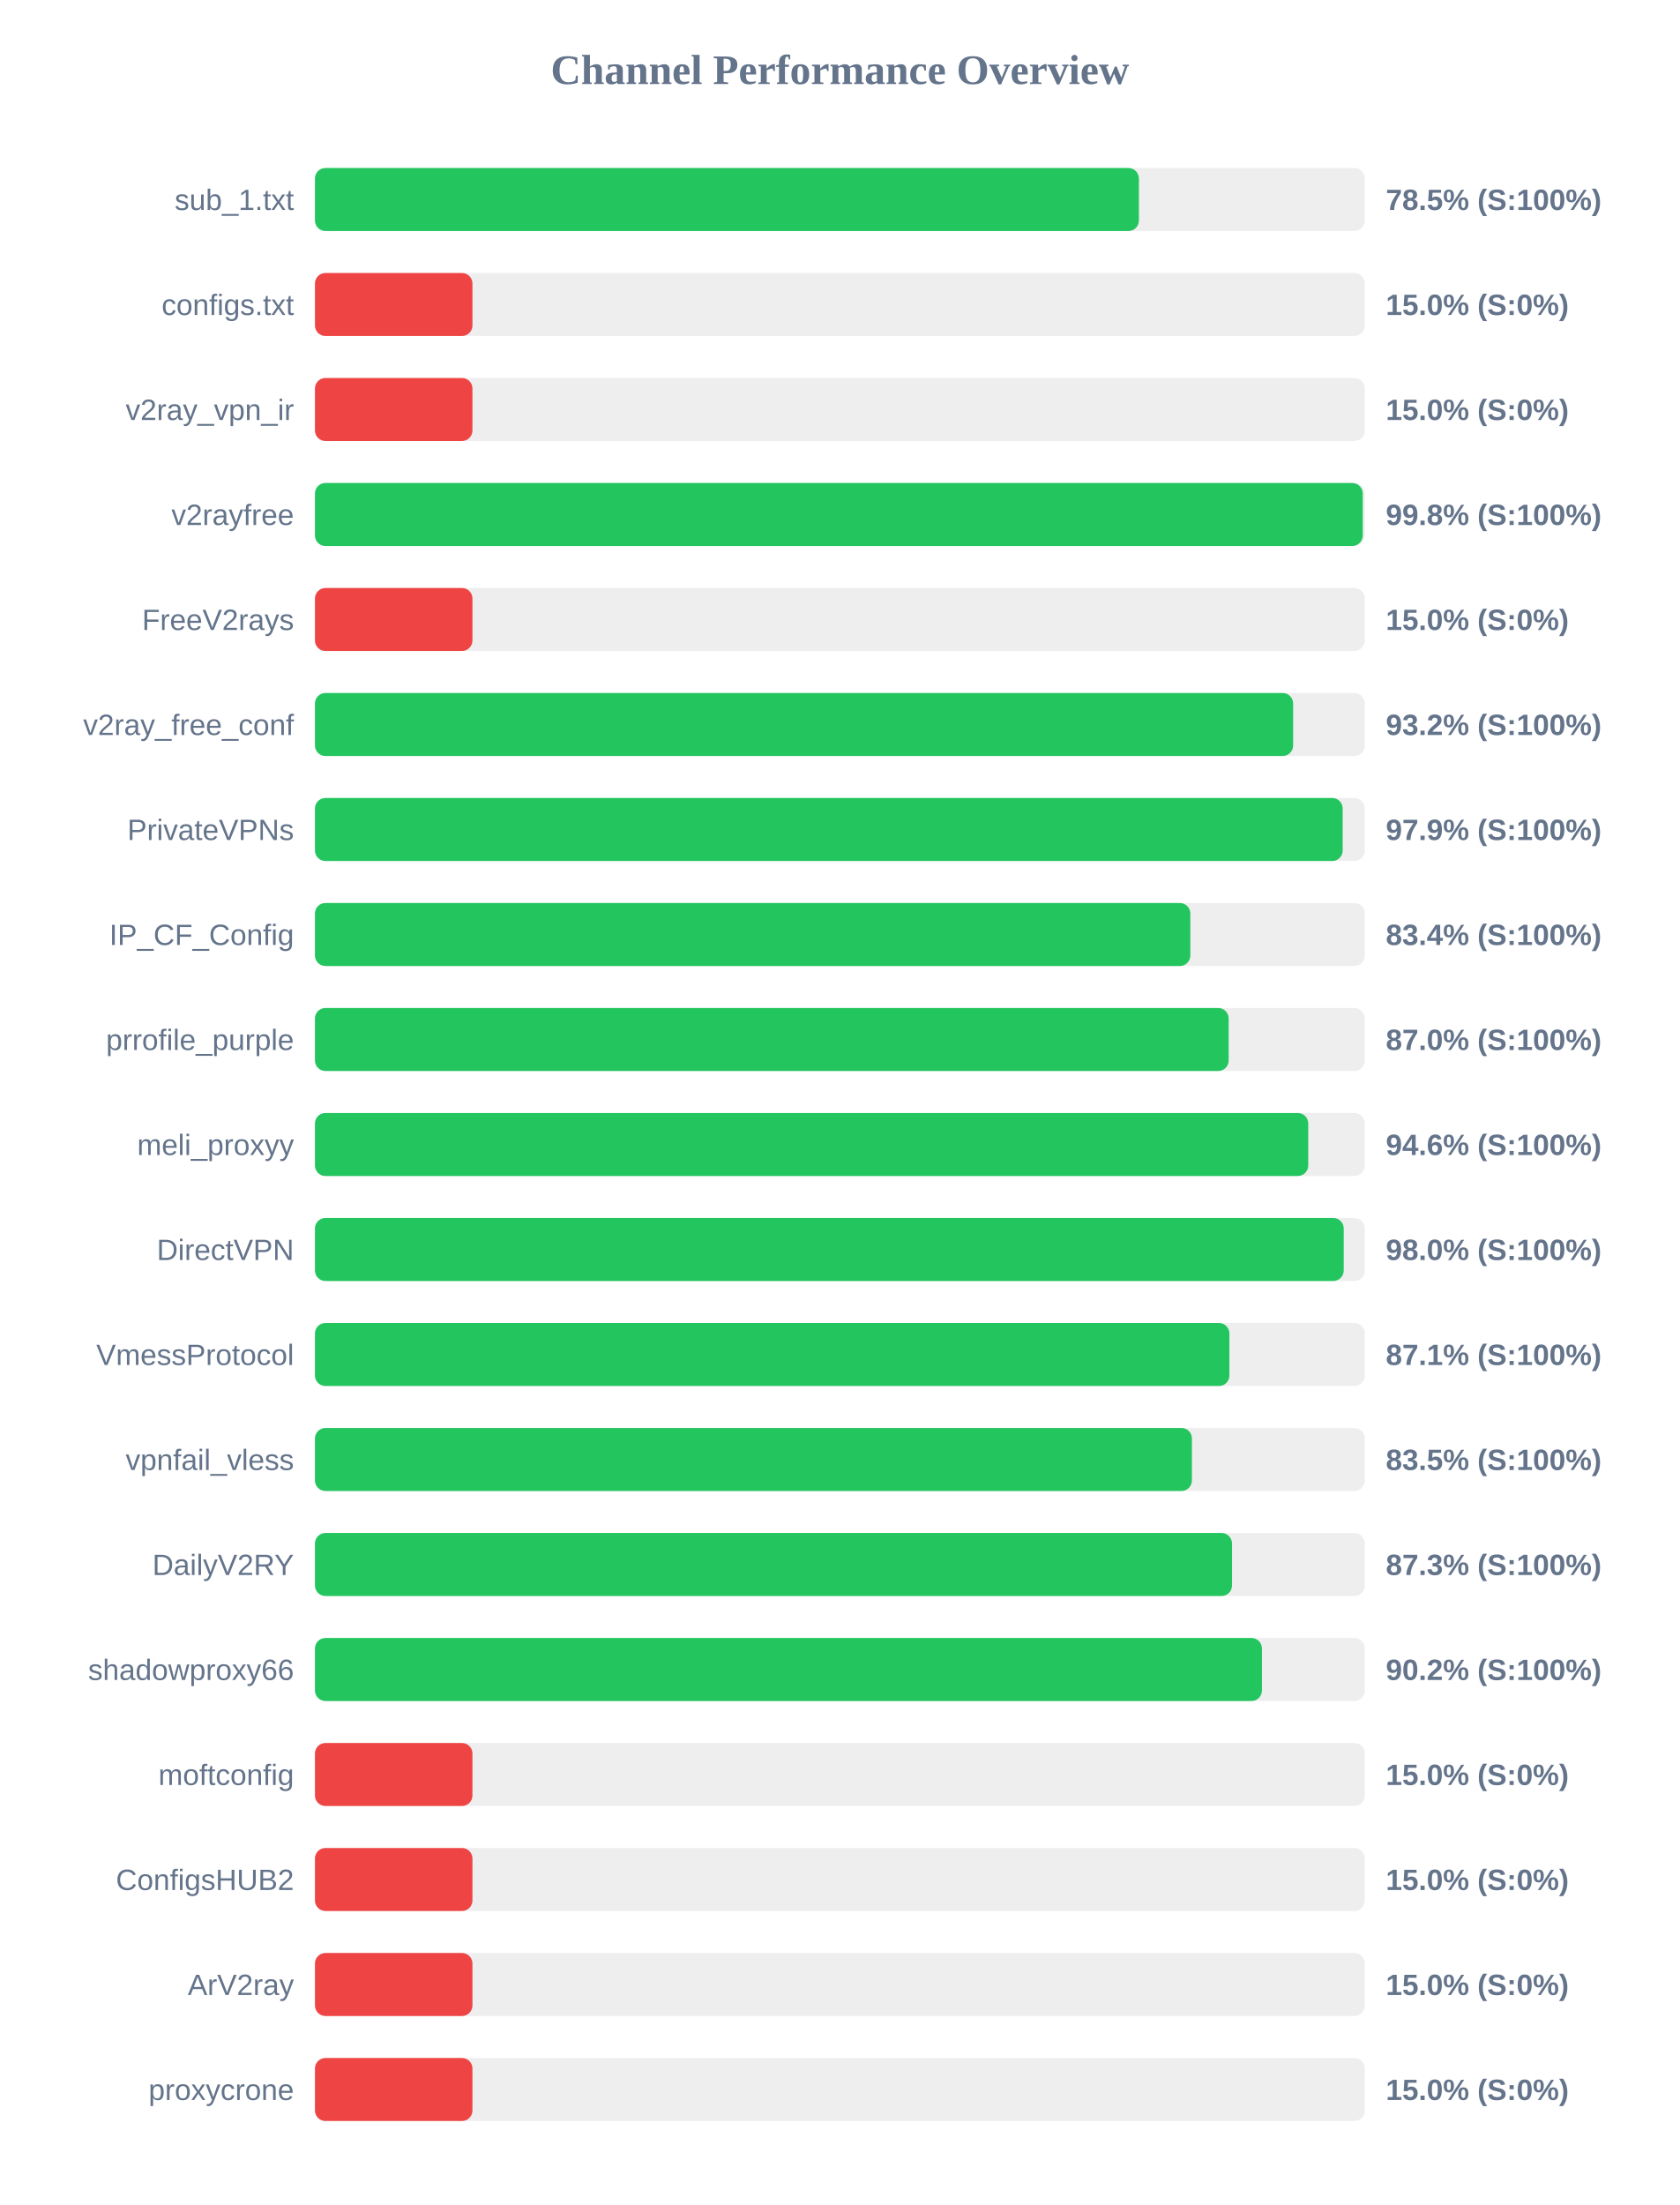
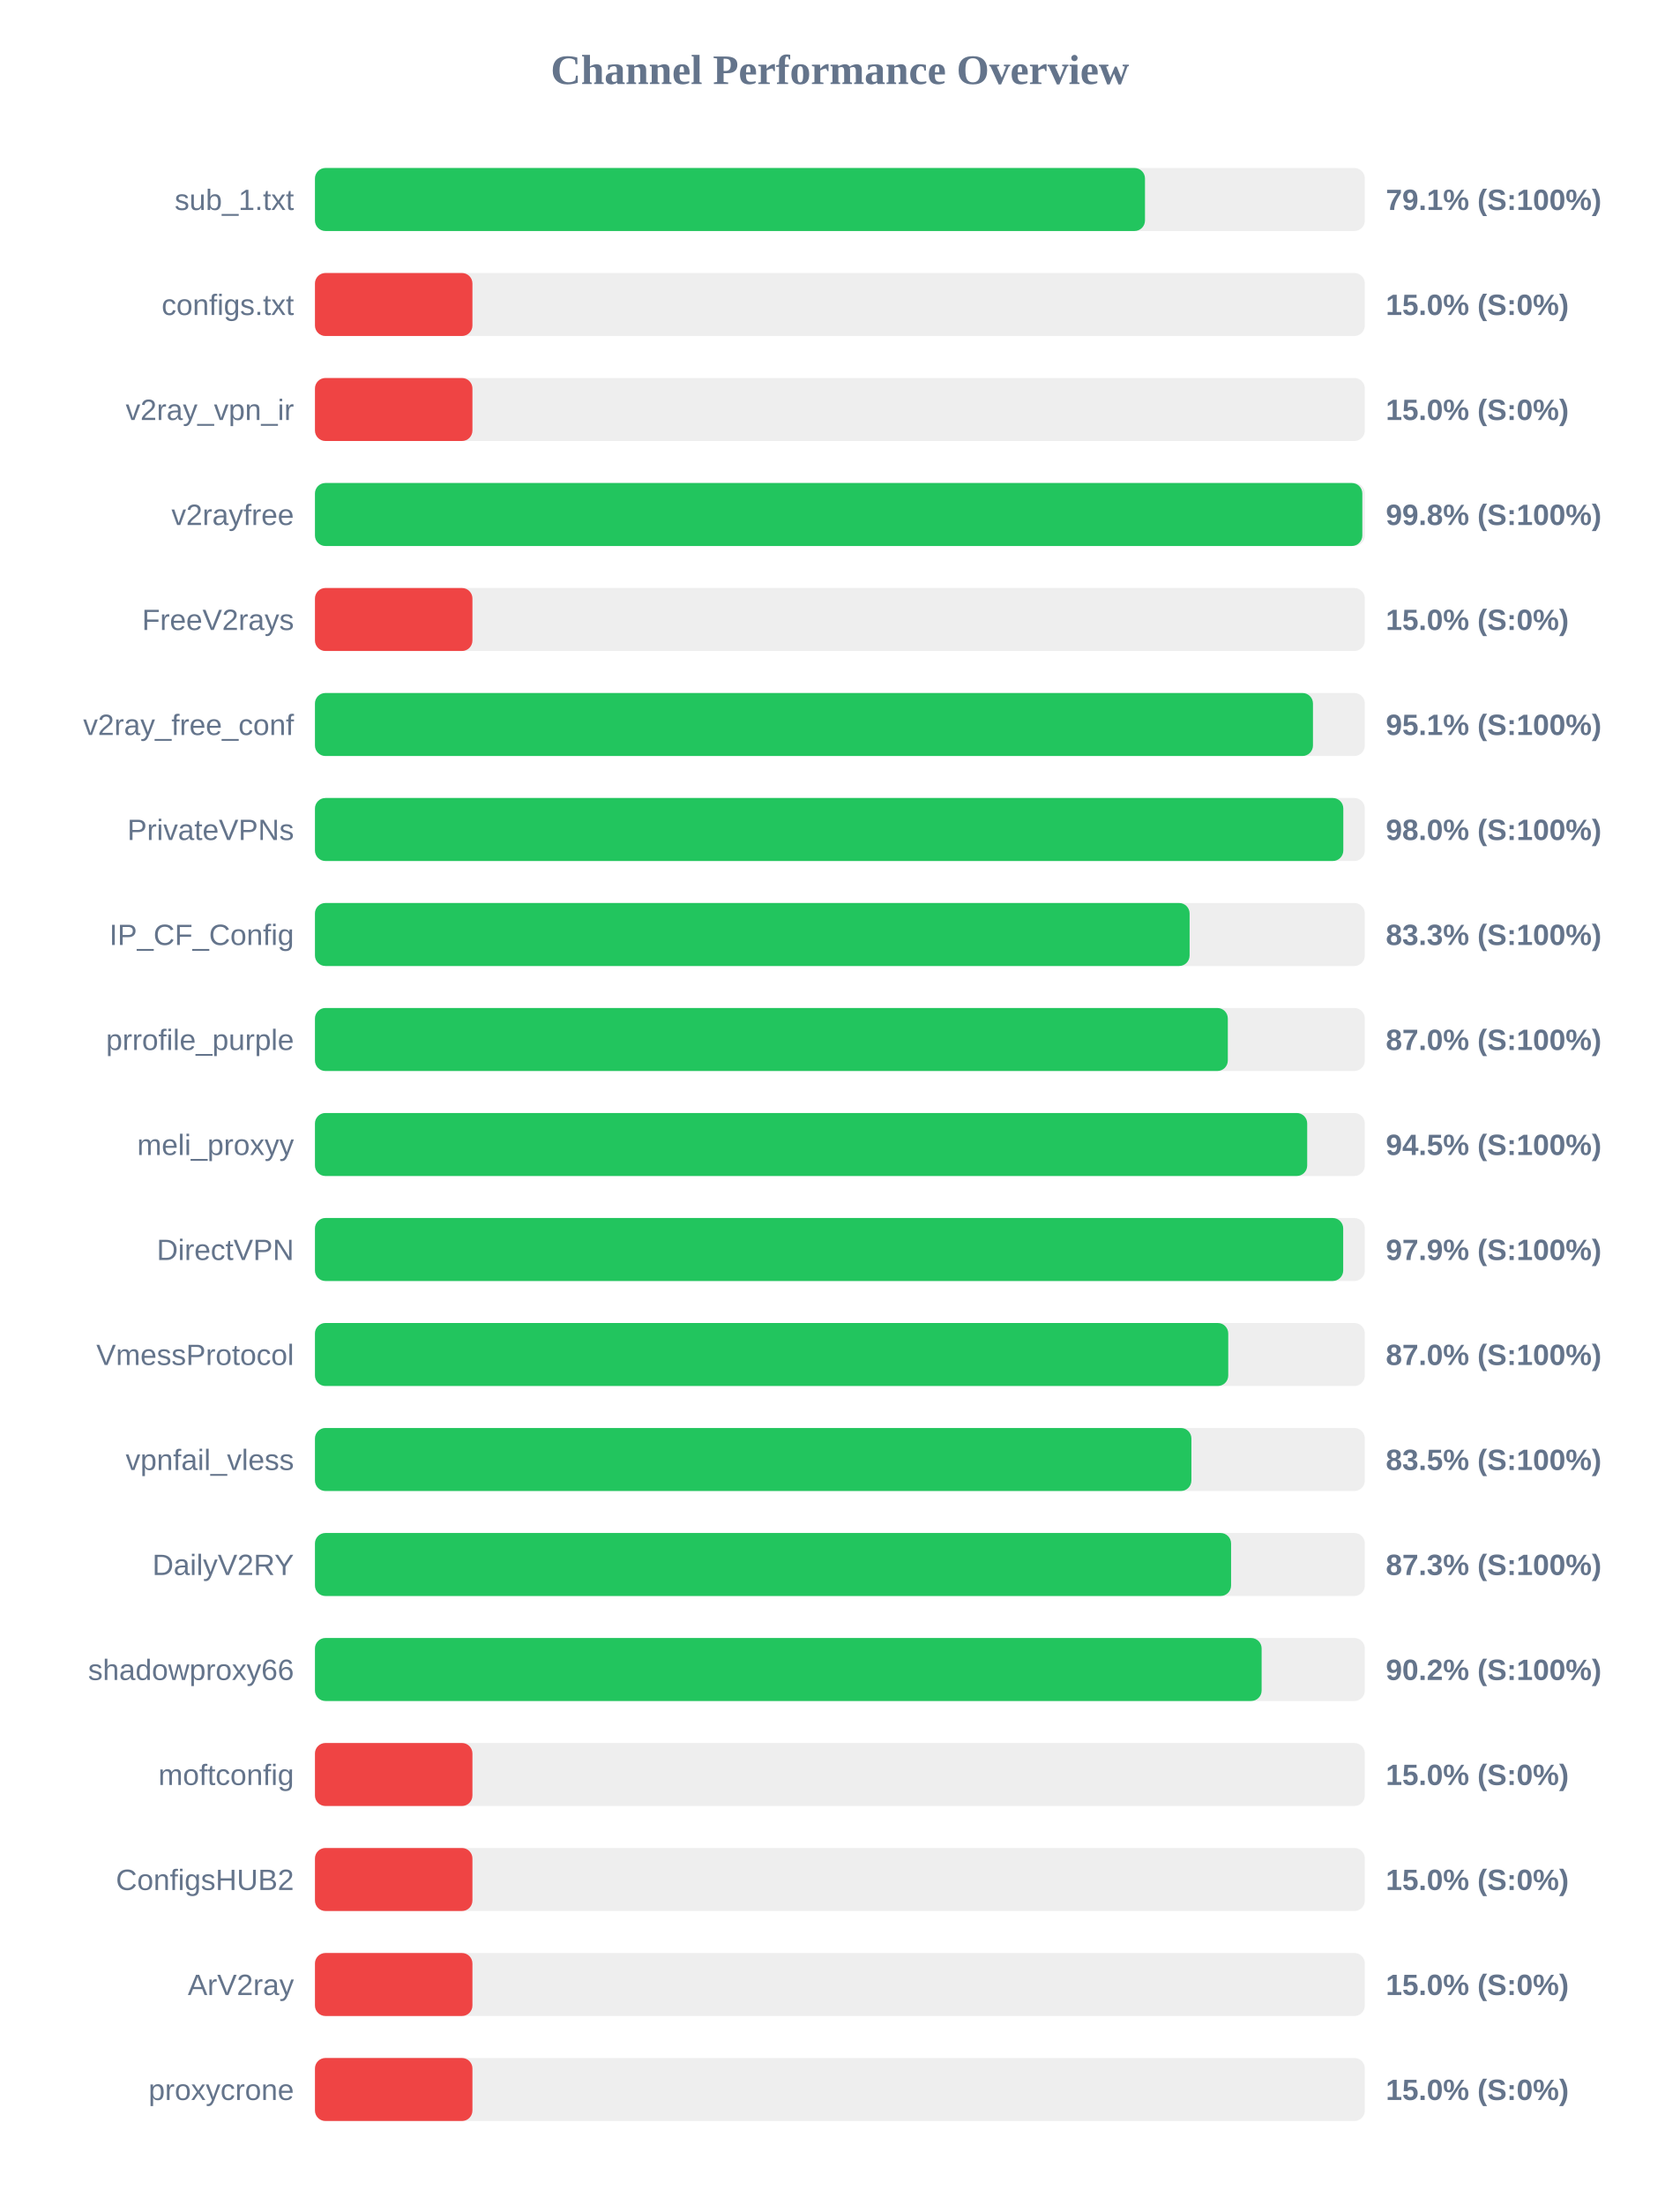
<svg xmlns="http://www.w3.org/2000/svg" width="800" height="1050" version="1.1">
  <style>
        .row { font: 14px Arial; fill: #64748b; }
        .score { font: bold 14px Arial; fill: #64748b; }
    </style>
  <text x="400" y="40" text-anchor="middle" font-size="20px" font-weight="bold" fill="#64748b">Channel Performance Overview</text>
  <rect x="150" y="80" width="500" height="30" fill="#eee" rx="5" />
-   <rect x="150" y="80" width="392.4" height="30" fill="#22c55e" rx="5" />
+   <rect x="150" y="80" width="395.3" height="30" fill="#22c55e" rx="5" />
  <text x="140" y="100" text-anchor="end" class="row">sub_1.txt</text>
-   <text x="660" y="100" text-anchor="start" class="score">78.5% (S:100%)</text>
+   <text x="660" y="100" text-anchor="start" class="score">79.1% (S:100%)</text>
  <rect x="150" y="130" width="500" height="30" fill="#eee" rx="5" />
  <rect x="150" y="130" width="75.0" height="30" fill="#ef4444" rx="5" />
  <text x="140" y="150" text-anchor="end" class="row">configs.txt</text>
  <text x="660" y="150" text-anchor="start" class="score">15.0% (S:0%)</text>
  <rect x="150" y="180" width="500" height="30" fill="#eee" rx="5" />
  <rect x="150" y="180" width="75.0" height="30" fill="#ef4444" rx="5" />
  <text x="140" y="200" text-anchor="end" class="row">v2ray_vpn_ir</text>
  <text x="660" y="200" text-anchor="start" class="score">15.0% (S:0%)</text>
  <rect x="150" y="230" width="500" height="30" fill="#eee" rx="5" />
-   <rect x="150" y="230" width="499.0" height="30" fill="#22c55e" rx="5" />
+   <rect x="150" y="230" width="498.8" height="30" fill="#22c55e" rx="5" />
  <text x="140" y="250" text-anchor="end" class="row">v2rayfree</text>
  <text x="660" y="250" text-anchor="start" class="score">99.8% (S:100%)</text>
  <rect x="150" y="280" width="500" height="30" fill="#eee" rx="5" />
  <rect x="150" y="280" width="75.0" height="30" fill="#ef4444" rx="5" />
  <text x="140" y="300" text-anchor="end" class="row">FreeV2rays</text>
  <text x="660" y="300" text-anchor="start" class="score">15.0% (S:0%)</text>
  <rect x="150" y="330" width="500" height="30" fill="#eee" rx="5" />
-   <rect x="150" y="330" width="465.85" height="30" fill="#22c55e" rx="5" />
+   <rect x="150" y="330" width="475.3" height="30" fill="#22c55e" rx="5" />
  <text x="140" y="350" text-anchor="end" class="row">v2ray_free_conf</text>
-   <text x="660" y="350" text-anchor="start" class="score">93.2% (S:100%)</text>
+   <text x="660" y="350" text-anchor="start" class="score">95.1% (S:100%)</text>
  <rect x="150" y="380" width="500" height="30" fill="#eee" rx="5" />
-   <rect x="150" y="380" width="489.45" height="30" fill="#22c55e" rx="5" />
+   <rect x="150" y="380" width="489.75" height="30" fill="#22c55e" rx="5" />
  <text x="140" y="400" text-anchor="end" class="row">PrivateVPNs</text>
-   <text x="660" y="400" text-anchor="start" class="score">97.9% (S:100%)</text>
+   <text x="660" y="400" text-anchor="start" class="score">98.0% (S:100%)</text>
  <rect x="150" y="430" width="500" height="30" fill="#eee" rx="5" />
-   <rect x="150" y="430" width="416.9" height="30" fill="#22c55e" rx="5" />
+   <rect x="150" y="430" width="416.55" height="30" fill="#22c55e" rx="5" />
  <text x="140" y="450" text-anchor="end" class="row">IP_CF_Config</text>
-   <text x="660" y="450" text-anchor="start" class="score">83.4% (S:100%)</text>
+   <text x="660" y="450" text-anchor="start" class="score">83.3% (S:100%)</text>
  <rect x="150" y="480" width="500" height="30" fill="#eee" rx="5" />
-   <rect x="150" y="480" width="435.15" height="30" fill="#22c55e" rx="5" />
+   <rect x="150" y="480" width="434.75" height="30" fill="#22c55e" rx="5" />
  <text x="140" y="500" text-anchor="end" class="row">prrofile_purple</text>
  <text x="660" y="500" text-anchor="start" class="score">87.0% (S:100%)</text>
  <rect x="150" y="530" width="500" height="30" fill="#eee" rx="5" />
-   <rect x="150" y="530" width="473.05" height="30" fill="#22c55e" rx="5" />
+   <rect x="150" y="530" width="472.55" height="30" fill="#22c55e" rx="5" />
  <text x="140" y="550" text-anchor="end" class="row">meli_proxyy</text>
-   <text x="660" y="550" text-anchor="start" class="score">94.6% (S:100%)</text>
+   <text x="660" y="550" text-anchor="start" class="score">94.5% (S:100%)</text>
  <rect x="150" y="580" width="500" height="30" fill="#eee" rx="5" />
-   <rect x="150" y="580" width="489.95" height="30" fill="#22c55e" rx="5" />
+   <rect x="150" y="580" width="489.7" height="30" fill="#22c55e" rx="5" />
  <text x="140" y="600" text-anchor="end" class="row">DirectVPN</text>
-   <text x="660" y="600" text-anchor="start" class="score">98.0% (S:100%)</text>
+   <text x="660" y="600" text-anchor="start" class="score">97.9% (S:100%)</text>
  <rect x="150" y="630" width="500" height="30" fill="#eee" rx="5" />
-   <rect x="150" y="630" width="435.5" height="30" fill="#22c55e" rx="5" />
+   <rect x="150" y="630" width="434.95" height="30" fill="#22c55e" rx="5" />
  <text x="140" y="650" text-anchor="end" class="row">VmessProtocol</text>
-   <text x="660" y="650" text-anchor="start" class="score">87.1% (S:100%)</text>
+   <text x="660" y="650" text-anchor="start" class="score">87.0% (S:100%)</text>
  <rect x="150" y="680" width="500" height="30" fill="#eee" rx="5" />
-   <rect x="150" y="680" width="417.65" height="30" fill="#22c55e" rx="5" />
+   <rect x="150" y="680" width="417.4" height="30" fill="#22c55e" rx="5" />
  <text x="140" y="700" text-anchor="end" class="row">vpnfail_vless</text>
  <text x="660" y="700" text-anchor="start" class="score">83.5% (S:100%)</text>
  <rect x="150" y="730" width="500" height="30" fill="#eee" rx="5" />
-   <rect x="150" y="730" width="436.75" height="30" fill="#22c55e" rx="5" />
+   <rect x="150" y="730" width="436.3" height="30" fill="#22c55e" rx="5" />
  <text x="140" y="750" text-anchor="end" class="row">DailyV2RY</text>
  <text x="660" y="750" text-anchor="start" class="score">87.3% (S:100%)</text>
  <rect x="150" y="780" width="500" height="30" fill="#eee" rx="5" />
-   <rect x="150" y="780" width="451.0" height="30" fill="#22c55e" rx="5" />
+   <rect x="150" y="780" width="450.85" height="30" fill="#22c55e" rx="5" />
  <text x="140" y="800" text-anchor="end" class="row">shadowproxy66</text>
  <text x="660" y="800" text-anchor="start" class="score">90.2% (S:100%)</text>
  <rect x="150" y="830" width="500" height="30" fill="#eee" rx="5" />
  <rect x="150" y="830" width="75.0" height="30" fill="#ef4444" rx="5" />
  <text x="140" y="850" text-anchor="end" class="row">moftconfig</text>
  <text x="660" y="850" text-anchor="start" class="score">15.0% (S:0%)</text>
  <rect x="150" y="880" width="500" height="30" fill="#eee" rx="5" />
  <rect x="150" y="880" width="75.0" height="30" fill="#ef4444" rx="5" />
  <text x="140" y="900" text-anchor="end" class="row">ConfigsHUB2</text>
  <text x="660" y="900" text-anchor="start" class="score">15.0% (S:0%)</text>
  <rect x="150" y="930" width="500" height="30" fill="#eee" rx="5" />
  <rect x="150" y="930" width="75.0" height="30" fill="#ef4444" rx="5" />
  <text x="140" y="950" text-anchor="end" class="row">ArV2ray</text>
  <text x="660" y="950" text-anchor="start" class="score">15.0% (S:0%)</text>
  <rect x="150" y="980" width="500" height="30" fill="#eee" rx="5" />
  <rect x="150" y="980" width="75.0" height="30" fill="#ef4444" rx="5" />
  <text x="140" y="1000" text-anchor="end" class="row">proxycrone</text>
  <text x="660" y="1000" text-anchor="start" class="score">15.0% (S:0%)</text>
</svg>
